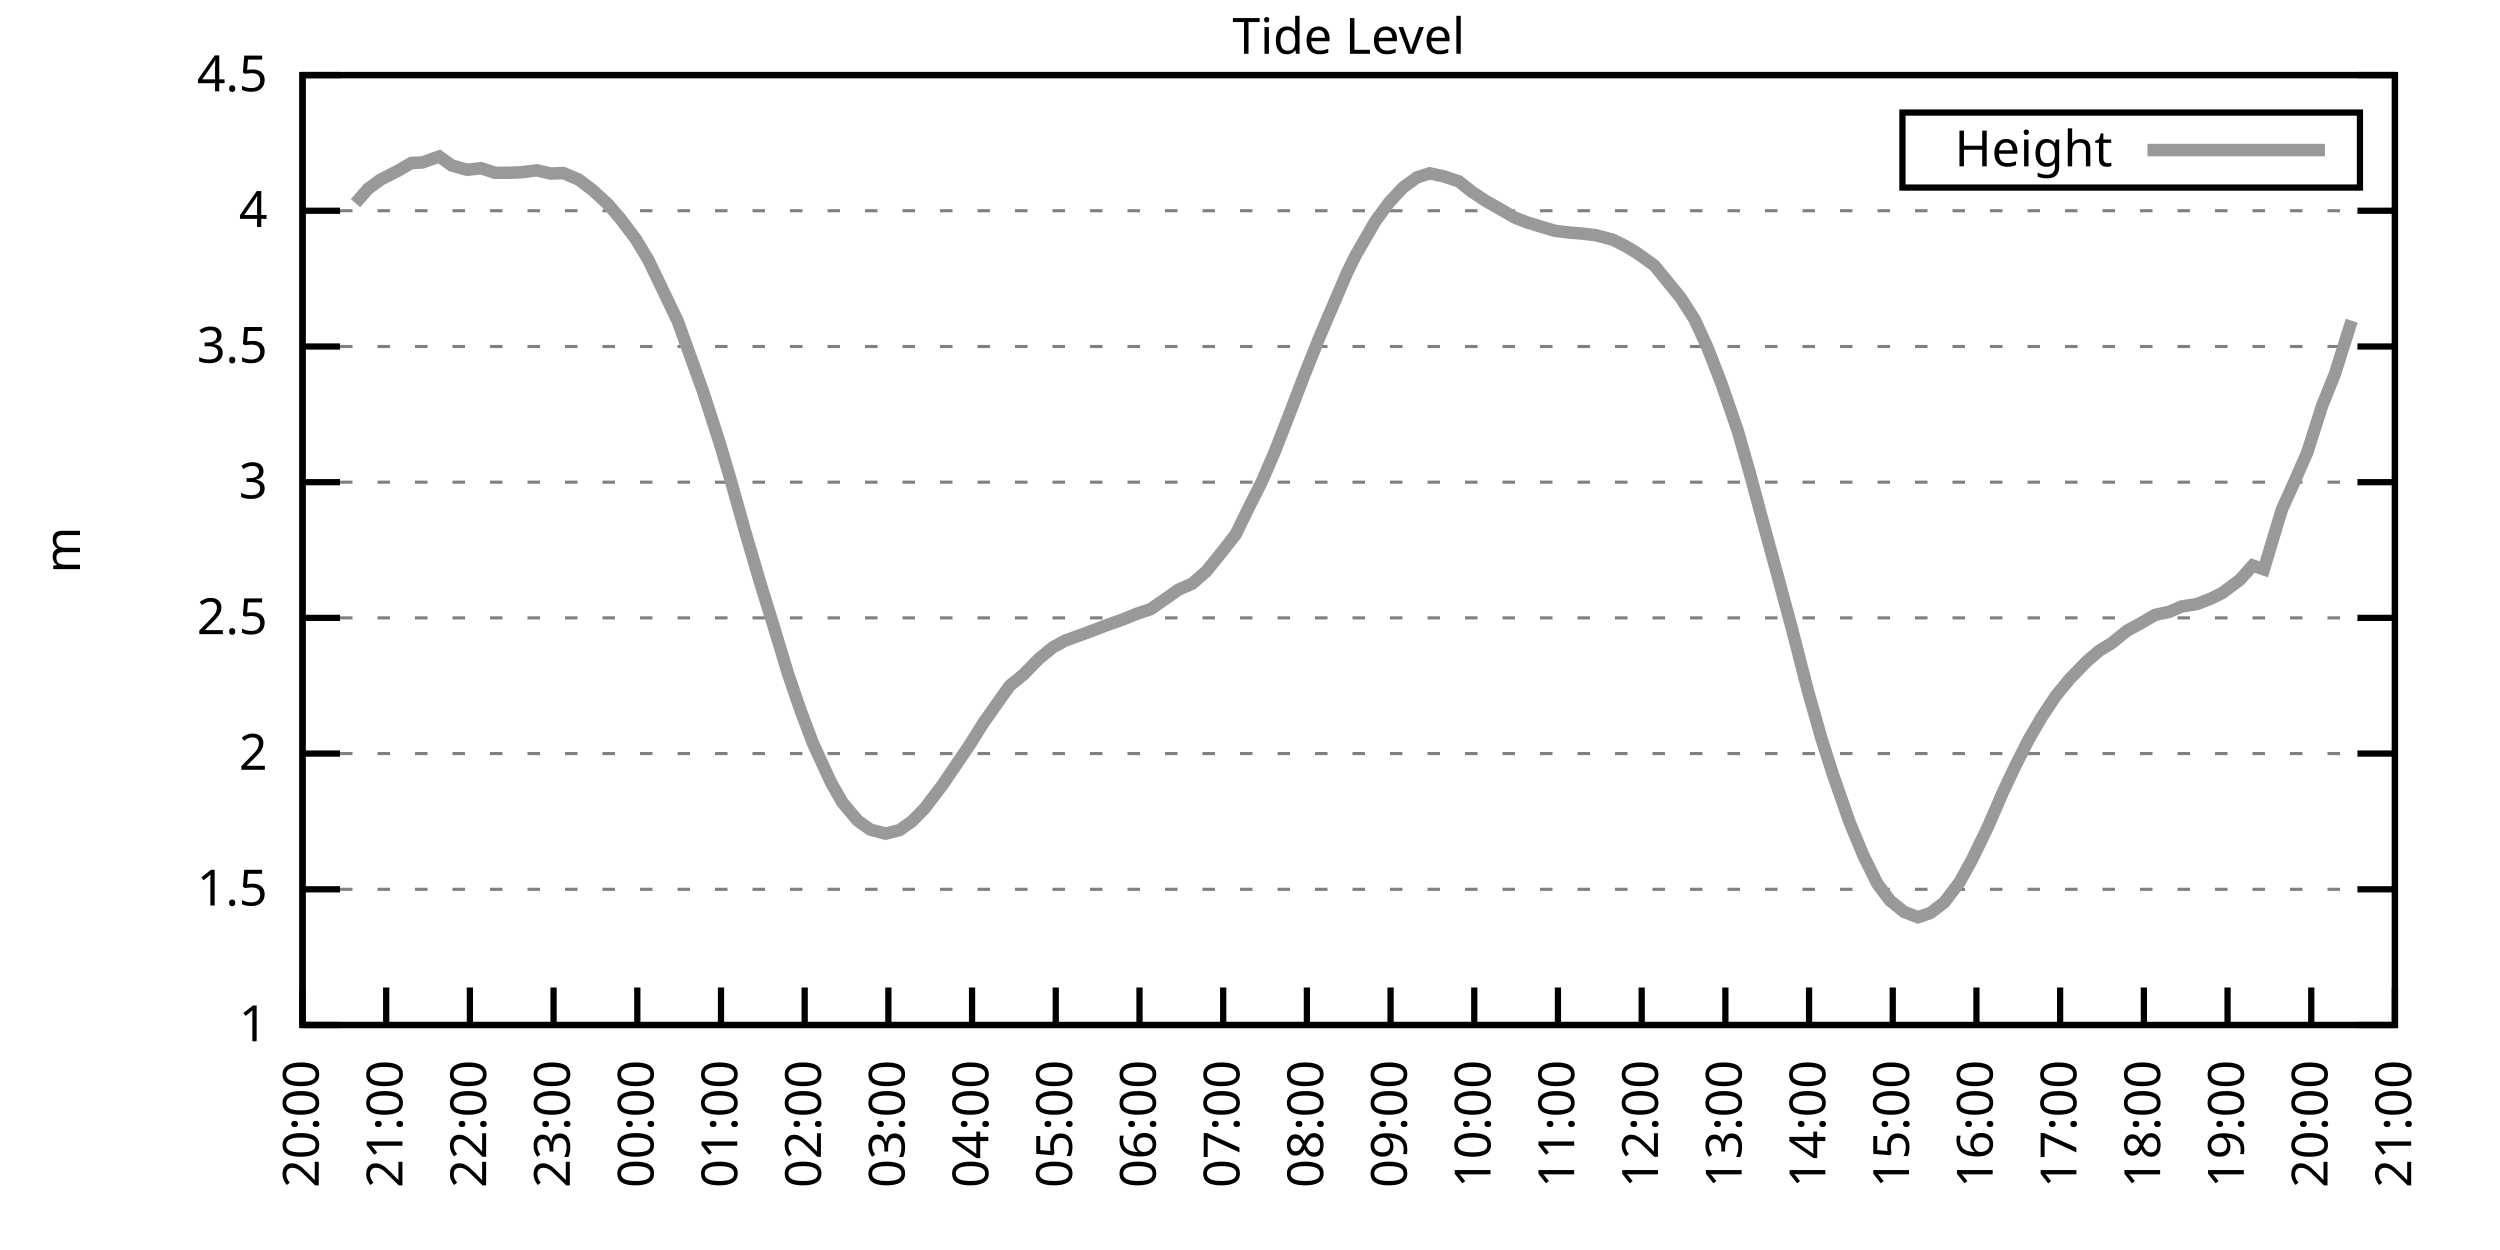
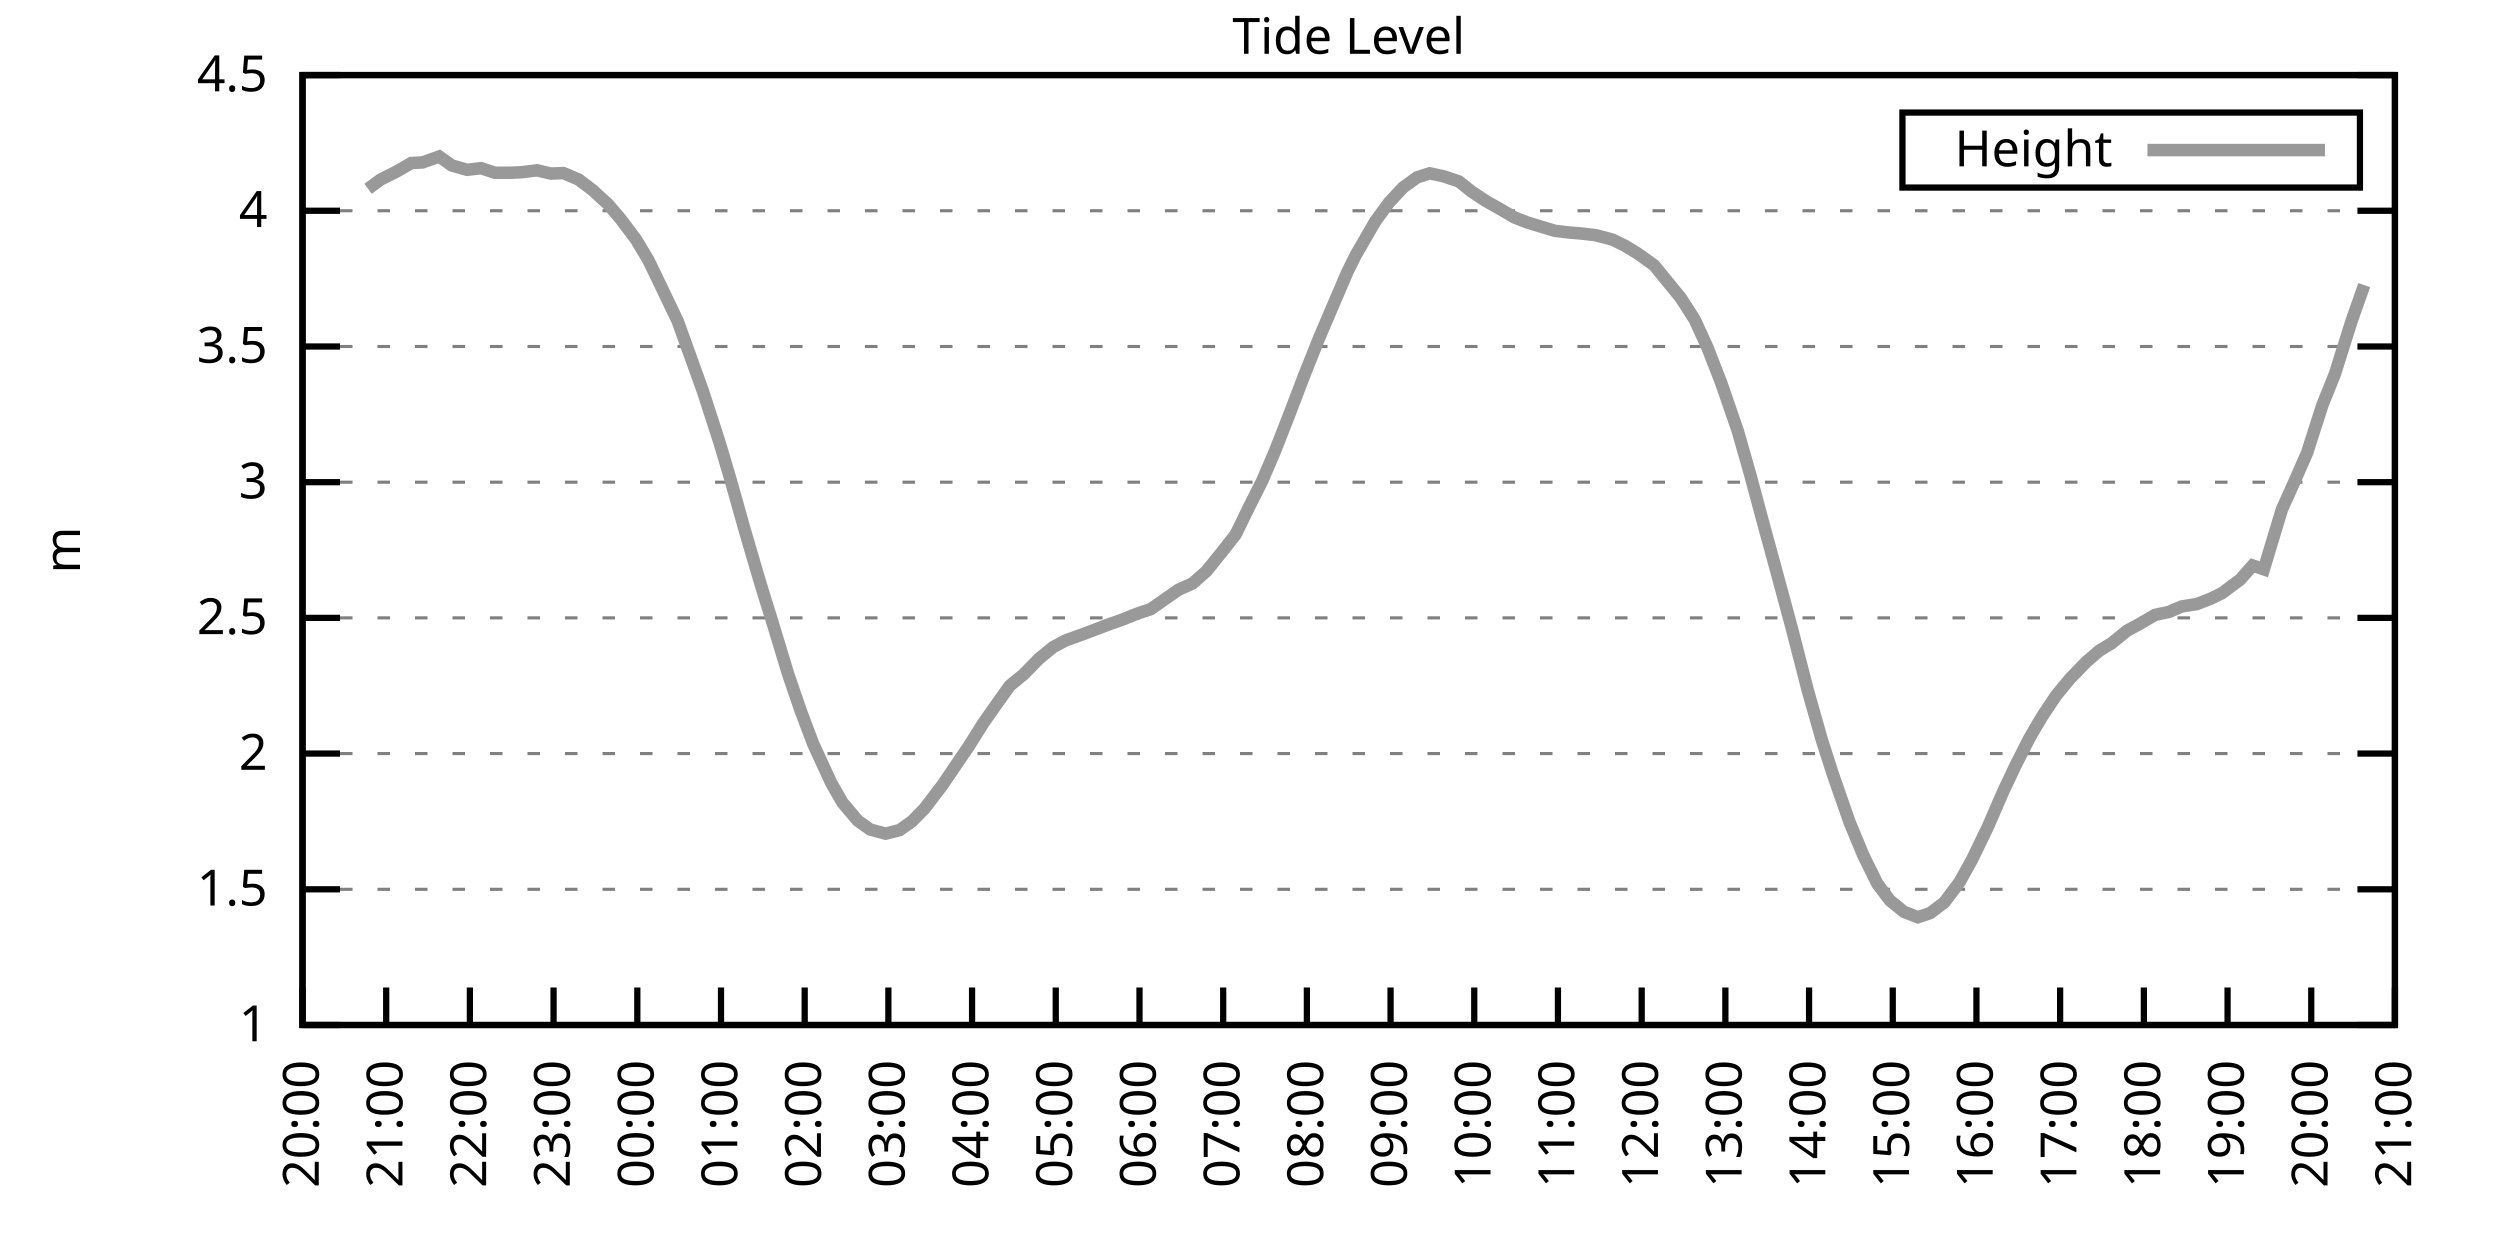
<svg xmlns="http://www.w3.org/2000/svg" xmlns:xlink="http://www.w3.org/1999/xlink" width="400" height="200" viewBox="0 0 400 200">
  <g id="gnuplot_canvas">
    <rect x="0" y="0" width="400" height="200" fill="none" />
    <defs>
      <circle id="gpDot" r="0.5" stroke-width="0.5" stroke="currentColor" />
      <path id="gpPt0" stroke-width="0.333" stroke="currentColor" d="M-1,0 h2 M0,-1 v2" />
      <path id="gpPt1" stroke-width="0.333" stroke="currentColor" d="M-1,-1 L1,1 M1,-1 L-1,1" />
      <path id="gpPt2" stroke-width="0.333" stroke="currentColor" d="M-1,0 L1,0 M0,-1 L0,1 M-1,-1 L1,1 M-1,1 L1,-1" />
      <rect id="gpPt3" stroke-width="0.333" stroke="currentColor" x="-1" y="-1" width="2" height="2" />
      <rect id="gpPt4" stroke-width="0.333" stroke="currentColor" fill="currentColor" x="-1" y="-1" width="2" height="2" />
      <circle id="gpPt5" stroke-width="0.333" stroke="currentColor" cx="0" cy="0" r="1" />
      <use xlink:href="#gpPt5" id="gpPt6" fill="currentColor" stroke="none" />
      <path id="gpPt7" stroke-width="0.333" stroke="currentColor" d="M0,-1.33 L-1.33,0.67 L1.33,0.67 z" />
      <use xlink:href="#gpPt7" id="gpPt8" fill="currentColor" stroke="none" />
      <use xlink:href="#gpPt7" id="gpPt9" stroke="currentColor" transform="rotate(180)" />
      <use xlink:href="#gpPt9" id="gpPt10" fill="currentColor" stroke="none" />
      <use xlink:href="#gpPt3" id="gpPt11" stroke="currentColor" transform="rotate(45)" />
      <use xlink:href="#gpPt11" id="gpPt12" fill="currentColor" stroke="none" />
      <path id="gpPt13" stroke-width="0.333" stroke="currentColor" d="M0,1.330 L1.265,0.411 L0.782,-1.067 L-0.782,-1.076 L-1.265,0.411 z" />
      <use xlink:href="#gpPt13" id="gpPt14" fill="currentColor" stroke="none" />
      <filter id="textbox" filterUnits="objectBoundingBox" x="0" y="0" height="1" width="1">
        <feFlood flood-color="white" flood-opacity="1" result="bgnd" />
        <feComposite in="SourceGraphic" in2="bgnd" operator="atop" />
      </filter>
      <filter id="greybox" filterUnits="objectBoundingBox" x="0" y="0" height="1" width="1">
        <feFlood flood-color="lightgrey" flood-opacity="1" result="grey" />
        <feComposite in="SourceGraphic" in2="grey" operator="atop" />
      </filter>
    </defs>
    <g fill="none" color="white" stroke="currentColor" stroke-width="1.00" stroke-linecap="butt" stroke-linejoin="miter">
</g>
    <g fill="none" color="black" stroke="currentColor" stroke-width="1.00" stroke-linecap="butt" stroke-linejoin="miter">
      <g stroke="none" shape-rendering="crispEdges">
        <polygon fill="rgb(255, 255, 255)" points="48.40,164.00 383.18,164.00 383.18,12.02 48.40,12.02 " />
      </g>
    </g>
    <g fill="none" color="black" stroke="currentColor" stroke-width="1.00" stroke-linecap="butt" stroke-linejoin="miter">
</g>
    <g fill="none" color="black" stroke="black" stroke-width="0.50" stroke-linecap="butt" stroke-linejoin="miter">
</g>
    <g fill="none" color="gray" stroke="currentColor" stroke-width="0.50" stroke-linecap="butt" stroke-linejoin="miter">
      <path stroke="gray" stroke-dasharray="2,4" class="gridline" d="M48.40,164.00 L383.19,164.00  " />
    </g>
    <g fill="none" color="gray" stroke="gray" stroke-width="1.00" stroke-linecap="butt" stroke-linejoin="miter">
</g>
    <g fill="none" color="black" stroke="currentColor" stroke-width="1.00" stroke-linecap="butt" stroke-linejoin="miter">
      <path stroke="black" d="M48.40,164.00 L54.40,164.00 M383.19,164.00 L377.19,164.00  " />
      <g transform="translate(42.80,166.60)" stroke="none" fill="black" font-family="Sans" font-size="8.00" text-anchor="end">
        <text>
          <tspan font-family="Sans"> 1</tspan>
        </text>
      </g>
    </g>
    <g fill="none" color="black" stroke="currentColor" stroke-width="1.00" stroke-linecap="butt" stroke-linejoin="miter">
</g>
    <g fill="none" color="black" stroke="black" stroke-width="0.50" stroke-linecap="butt" stroke-linejoin="miter">
</g>
    <g fill="none" color="gray" stroke="currentColor" stroke-width="0.50" stroke-linecap="butt" stroke-linejoin="miter">
      <path stroke="gray" stroke-dasharray="2,4" class="gridline" d="M48.40,142.29 L383.19,142.29  " />
    </g>
    <g fill="none" color="gray" stroke="gray" stroke-width="1.00" stroke-linecap="butt" stroke-linejoin="miter">
</g>
    <g fill="none" color="black" stroke="currentColor" stroke-width="1.00" stroke-linecap="butt" stroke-linejoin="miter">
      <path stroke="black" d="M48.40,142.29 L54.40,142.29 M383.19,142.29 L377.19,142.29  " />
      <g transform="translate(42.80,144.89)" stroke="none" fill="black" font-family="Sans" font-size="8.00" text-anchor="end">
        <text>
          <tspan font-family="Sans"> 1.5</tspan>
        </text>
      </g>
    </g>
    <g fill="none" color="black" stroke="currentColor" stroke-width="1.00" stroke-linecap="butt" stroke-linejoin="miter">
</g>
    <g fill="none" color="black" stroke="black" stroke-width="0.50" stroke-linecap="butt" stroke-linejoin="miter">
</g>
    <g fill="none" color="gray" stroke="currentColor" stroke-width="0.50" stroke-linecap="butt" stroke-linejoin="miter">
      <path stroke="gray" stroke-dasharray="2,4" class="gridline" d="M48.40,120.57 L383.19,120.57  " />
    </g>
    <g fill="none" color="gray" stroke="gray" stroke-width="1.00" stroke-linecap="butt" stroke-linejoin="miter">
</g>
    <g fill="none" color="black" stroke="currentColor" stroke-width="1.00" stroke-linecap="butt" stroke-linejoin="miter">
      <path stroke="black" d="M48.40,120.57 L54.40,120.57 M383.19,120.57 L377.19,120.57  " />
      <g transform="translate(42.80,123.17)" stroke="none" fill="black" font-family="Sans" font-size="8.00" text-anchor="end">
        <text>
          <tspan font-family="Sans"> 2</tspan>
        </text>
      </g>
    </g>
    <g fill="none" color="black" stroke="currentColor" stroke-width="1.00" stroke-linecap="butt" stroke-linejoin="miter">
</g>
    <g fill="none" color="black" stroke="black" stroke-width="0.50" stroke-linecap="butt" stroke-linejoin="miter">
</g>
    <g fill="none" color="gray" stroke="currentColor" stroke-width="0.50" stroke-linecap="butt" stroke-linejoin="miter">
      <path stroke="gray" stroke-dasharray="2,4" class="gridline" d="M48.40,98.86 L383.19,98.86  " />
    </g>
    <g fill="none" color="gray" stroke="gray" stroke-width="1.00" stroke-linecap="butt" stroke-linejoin="miter">
</g>
    <g fill="none" color="black" stroke="currentColor" stroke-width="1.00" stroke-linecap="butt" stroke-linejoin="miter">
      <path stroke="black" d="M48.40,98.86 L54.40,98.86 M383.19,98.86 L377.19,98.86  " />
      <g transform="translate(42.80,101.46)" stroke="none" fill="black" font-family="Sans" font-size="8.00" text-anchor="end">
        <text>
          <tspan font-family="Sans"> 2.5</tspan>
        </text>
      </g>
    </g>
    <g fill="none" color="black" stroke="currentColor" stroke-width="1.00" stroke-linecap="butt" stroke-linejoin="miter">
</g>
    <g fill="none" color="black" stroke="black" stroke-width="0.50" stroke-linecap="butt" stroke-linejoin="miter">
</g>
    <g fill="none" color="gray" stroke="currentColor" stroke-width="0.50" stroke-linecap="butt" stroke-linejoin="miter">
      <path stroke="gray" stroke-dasharray="2,4" class="gridline" d="M48.40,77.15 L383.19,77.15  " />
    </g>
    <g fill="none" color="gray" stroke="gray" stroke-width="1.00" stroke-linecap="butt" stroke-linejoin="miter">
</g>
    <g fill="none" color="black" stroke="currentColor" stroke-width="1.00" stroke-linecap="butt" stroke-linejoin="miter">
      <path stroke="black" d="M48.40,77.15 L54.40,77.15 M383.19,77.15 L377.19,77.15  " />
      <g transform="translate(42.80,79.75)" stroke="none" fill="black" font-family="Sans" font-size="8.00" text-anchor="end">
        <text>
          <tspan font-family="Sans"> 3</tspan>
        </text>
      </g>
    </g>
    <g fill="none" color="black" stroke="currentColor" stroke-width="1.00" stroke-linecap="butt" stroke-linejoin="miter">
</g>
    <g fill="none" color="black" stroke="black" stroke-width="0.50" stroke-linecap="butt" stroke-linejoin="miter">
</g>
    <g fill="none" color="gray" stroke="currentColor" stroke-width="0.50" stroke-linecap="butt" stroke-linejoin="miter">
      <path stroke="gray" stroke-dasharray="2,4" class="gridline" d="M48.40,55.44 L383.19,55.44  " />
    </g>
    <g fill="none" color="gray" stroke="gray" stroke-width="1.00" stroke-linecap="butt" stroke-linejoin="miter">
</g>
    <g fill="none" color="black" stroke="currentColor" stroke-width="1.00" stroke-linecap="butt" stroke-linejoin="miter">
      <path stroke="black" d="M48.40,55.44 L54.40,55.44 M383.19,55.44 L377.19,55.44  " />
      <g transform="translate(42.80,58.04)" stroke="none" fill="black" font-family="Sans" font-size="8.00" text-anchor="end">
        <text>
          <tspan font-family="Sans"> 3.5</tspan>
        </text>
      </g>
    </g>
    <g fill="none" color="black" stroke="currentColor" stroke-width="1.00" stroke-linecap="butt" stroke-linejoin="miter">
</g>
    <g fill="none" color="black" stroke="black" stroke-width="0.50" stroke-linecap="butt" stroke-linejoin="miter">
</g>
    <g fill="none" color="gray" stroke="currentColor" stroke-width="0.50" stroke-linecap="butt" stroke-linejoin="miter">
      <path stroke="gray" stroke-dasharray="2,4" class="gridline" d="M48.40,33.72 L383.19,33.72  " />
    </g>
    <g fill="none" color="gray" stroke="gray" stroke-width="1.00" stroke-linecap="butt" stroke-linejoin="miter">
</g>
    <g fill="none" color="black" stroke="currentColor" stroke-width="1.00" stroke-linecap="butt" stroke-linejoin="miter">
      <path stroke="black" d="M48.40,33.72 L54.40,33.72 M383.19,33.72 L377.19,33.72  " />
      <g transform="translate(42.80,36.32)" stroke="none" fill="black" font-family="Sans" font-size="8.00" text-anchor="end">
        <text>
          <tspan font-family="Sans"> 4</tspan>
        </text>
      </g>
    </g>
    <g fill="none" color="black" stroke="currentColor" stroke-width="1.00" stroke-linecap="butt" stroke-linejoin="miter">
</g>
    <g fill="none" color="black" stroke="black" stroke-width="0.50" stroke-linecap="butt" stroke-linejoin="miter">
</g>
    <g fill="none" color="gray" stroke="currentColor" stroke-width="0.50" stroke-linecap="butt" stroke-linejoin="miter">
      <path stroke="gray" stroke-dasharray="2,4" class="gridline" d="M48.40,12.01 L383.19,12.01  " />
    </g>
    <g fill="none" color="gray" stroke="gray" stroke-width="1.00" stroke-linecap="butt" stroke-linejoin="miter">
</g>
    <g fill="none" color="black" stroke="currentColor" stroke-width="1.00" stroke-linecap="butt" stroke-linejoin="miter">
      <path stroke="black" d="M48.40,12.01 L54.40,12.01 M383.19,12.01 L377.19,12.01  " />
      <g transform="translate(42.80,14.61)" stroke="none" fill="black" font-family="Sans" font-size="8.00" text-anchor="end">
        <text>
          <tspan font-family="Sans"> 4.5</tspan>
        </text>
      </g>
    </g>
    <g fill="none" color="black" stroke="currentColor" stroke-width="1.00" stroke-linecap="butt" stroke-linejoin="miter">
      <path stroke="black" d="M48.40,164.00 L48.40,158.00  " />
      <g transform="translate(51.00,169.60) rotate(270.00)" stroke="none" fill="black" font-family="Sans" font-size="8.00" text-anchor="end">
        <text>
          <tspan font-family="Sans">20:00</tspan>
        </text>
      </g>
    </g>
    <g fill="none" color="black" stroke="currentColor" stroke-width="1.00" stroke-linecap="butt" stroke-linejoin="miter">
      <path stroke="black" d="M61.79,164.00 L61.79,158.00  " />
      <g transform="translate(64.39,169.60) rotate(270.00)" stroke="none" fill="black" font-family="Sans" font-size="8.00" text-anchor="end">
        <text>
          <tspan font-family="Sans">21:00</tspan>
        </text>
      </g>
    </g>
    <g fill="none" color="black" stroke="currentColor" stroke-width="1.00" stroke-linecap="butt" stroke-linejoin="miter">
      <path stroke="black" d="M75.18,164.00 L75.18,158.00  " />
      <g transform="translate(77.78,169.60) rotate(270.00)" stroke="none" fill="black" font-family="Sans" font-size="8.00" text-anchor="end">
        <text>
          <tspan font-family="Sans">22:00</tspan>
        </text>
      </g>
    </g>
    <g fill="none" color="black" stroke="currentColor" stroke-width="1.00" stroke-linecap="butt" stroke-linejoin="miter">
      <path stroke="black" d="M88.57,164.00 L88.57,158.00  " />
      <g transform="translate(91.17,169.60) rotate(270.00)" stroke="none" fill="black" font-family="Sans" font-size="8.00" text-anchor="end">
        <text>
          <tspan font-family="Sans">23:00</tspan>
        </text>
      </g>
    </g>
    <g fill="none" color="black" stroke="currentColor" stroke-width="1.00" stroke-linecap="butt" stroke-linejoin="miter">
      <path stroke="black" d="M101.97,164.00 L101.97,158.00  " />
      <g transform="translate(104.57,169.60) rotate(270.00)" stroke="none" fill="black" font-family="Sans" font-size="8.00" text-anchor="end">
        <text>
          <tspan font-family="Sans">00:00</tspan>
        </text>
      </g>
    </g>
    <g fill="none" color="black" stroke="currentColor" stroke-width="1.00" stroke-linecap="butt" stroke-linejoin="miter">
      <path stroke="black" d="M115.36,164.00 L115.36,158.00  " />
      <g transform="translate(117.96,169.60) rotate(270.00)" stroke="none" fill="black" font-family="Sans" font-size="8.00" text-anchor="end">
        <text>
          <tspan font-family="Sans">01:00</tspan>
        </text>
      </g>
    </g>
    <g fill="none" color="black" stroke="currentColor" stroke-width="1.00" stroke-linecap="butt" stroke-linejoin="miter">
      <path stroke="black" d="M128.75,164.00 L128.75,158.00  " />
      <g transform="translate(131.35,169.60) rotate(270.00)" stroke="none" fill="black" font-family="Sans" font-size="8.00" text-anchor="end">
        <text>
          <tspan font-family="Sans">02:00</tspan>
        </text>
      </g>
    </g>
    <g fill="none" color="black" stroke="currentColor" stroke-width="1.00" stroke-linecap="butt" stroke-linejoin="miter">
      <path stroke="black" d="M142.14,164.00 L142.14,158.00  " />
      <g transform="translate(144.74,169.60) rotate(270.00)" stroke="none" fill="black" font-family="Sans" font-size="8.00" text-anchor="end">
        <text>
          <tspan font-family="Sans">03:00</tspan>
        </text>
      </g>
    </g>
    <g fill="none" color="black" stroke="currentColor" stroke-width="1.00" stroke-linecap="butt" stroke-linejoin="miter">
      <path stroke="black" d="M155.53,164.00 L155.53,158.00  " />
      <g transform="translate(158.13,169.60) rotate(270.00)" stroke="none" fill="black" font-family="Sans" font-size="8.00" text-anchor="end">
        <text>
          <tspan font-family="Sans">04:00</tspan>
        </text>
      </g>
    </g>
    <g fill="none" color="black" stroke="currentColor" stroke-width="1.00" stroke-linecap="butt" stroke-linejoin="miter">
      <path stroke="black" d="M168.92,164.00 L168.92,158.00  " />
      <g transform="translate(171.52,169.60) rotate(270.00)" stroke="none" fill="black" font-family="Sans" font-size="8.00" text-anchor="end">
        <text>
          <tspan font-family="Sans">05:00</tspan>
        </text>
      </g>
    </g>
    <g fill="none" color="black" stroke="currentColor" stroke-width="1.00" stroke-linecap="butt" stroke-linejoin="miter">
      <path stroke="black" d="M182.32,164.00 L182.32,158.00  " />
      <g transform="translate(184.92,169.60) rotate(270.00)" stroke="none" fill="black" font-family="Sans" font-size="8.00" text-anchor="end">
        <text>
          <tspan font-family="Sans">06:00</tspan>
        </text>
      </g>
    </g>
    <g fill="none" color="black" stroke="currentColor" stroke-width="1.00" stroke-linecap="butt" stroke-linejoin="miter">
      <path stroke="black" d="M195.71,164.00 L195.71,158.00  " />
      <g transform="translate(198.31,169.60) rotate(270.00)" stroke="none" fill="black" font-family="Sans" font-size="8.00" text-anchor="end">
        <text>
          <tspan font-family="Sans">07:00</tspan>
        </text>
      </g>
    </g>
    <g fill="none" color="black" stroke="currentColor" stroke-width="1.00" stroke-linecap="butt" stroke-linejoin="miter">
      <path stroke="black" d="M209.10,164.00 L209.10,158.00  " />
      <g transform="translate(211.70,169.60) rotate(270.00)" stroke="none" fill="black" font-family="Sans" font-size="8.00" text-anchor="end">
        <text>
          <tspan font-family="Sans">08:00</tspan>
        </text>
      </g>
    </g>
    <g fill="none" color="black" stroke="currentColor" stroke-width="1.00" stroke-linecap="butt" stroke-linejoin="miter">
      <path stroke="black" d="M222.49,164.00 L222.49,158.00  " />
      <g transform="translate(225.09,169.60) rotate(270.00)" stroke="none" fill="black" font-family="Sans" font-size="8.00" text-anchor="end">
        <text>
          <tspan font-family="Sans">09:00</tspan>
        </text>
      </g>
    </g>
    <g fill="none" color="black" stroke="currentColor" stroke-width="1.00" stroke-linecap="butt" stroke-linejoin="miter">
      <path stroke="black" d="M235.88,164.00 L235.88,158.00  " />
      <g transform="translate(238.48,169.60) rotate(270.00)" stroke="none" fill="black" font-family="Sans" font-size="8.00" text-anchor="end">
        <text>
          <tspan font-family="Sans">10:00</tspan>
        </text>
      </g>
    </g>
    <g fill="none" color="black" stroke="currentColor" stroke-width="1.00" stroke-linecap="butt" stroke-linejoin="miter">
      <path stroke="black" d="M249.27,164.00 L249.27,158.00  " />
      <g transform="translate(251.87,169.60) rotate(270.00)" stroke="none" fill="black" font-family="Sans" font-size="8.00" text-anchor="end">
        <text>
          <tspan font-family="Sans">11:00</tspan>
        </text>
      </g>
    </g>
    <g fill="none" color="black" stroke="currentColor" stroke-width="1.00" stroke-linecap="butt" stroke-linejoin="miter">
      <path stroke="black" d="M262.67,164.00 L262.67,158.00  " />
      <g transform="translate(265.27,169.60) rotate(270.00)" stroke="none" fill="black" font-family="Sans" font-size="8.00" text-anchor="end">
        <text>
          <tspan font-family="Sans">12:00</tspan>
        </text>
      </g>
    </g>
    <g fill="none" color="black" stroke="currentColor" stroke-width="1.00" stroke-linecap="butt" stroke-linejoin="miter">
      <path stroke="black" d="M276.06,164.00 L276.06,158.00  " />
      <g transform="translate(278.66,169.60) rotate(270.00)" stroke="none" fill="black" font-family="Sans" font-size="8.00" text-anchor="end">
        <text>
          <tspan font-family="Sans">13:00</tspan>
        </text>
      </g>
    </g>
    <g fill="none" color="black" stroke="currentColor" stroke-width="1.00" stroke-linecap="butt" stroke-linejoin="miter">
      <path stroke="black" d="M289.45,164.00 L289.45,158.00  " />
      <g transform="translate(292.05,169.60) rotate(270.00)" stroke="none" fill="black" font-family="Sans" font-size="8.00" text-anchor="end">
        <text>
          <tspan font-family="Sans">14:00</tspan>
        </text>
      </g>
    </g>
    <g fill="none" color="black" stroke="currentColor" stroke-width="1.00" stroke-linecap="butt" stroke-linejoin="miter">
      <path stroke="black" d="M302.84,164.00 L302.84,158.00  " />
      <g transform="translate(305.44,169.60) rotate(270.00)" stroke="none" fill="black" font-family="Sans" font-size="8.00" text-anchor="end">
        <text>
          <tspan font-family="Sans">15:00</tspan>
        </text>
      </g>
    </g>
    <g fill="none" color="black" stroke="currentColor" stroke-width="1.00" stroke-linecap="butt" stroke-linejoin="miter">
      <path stroke="black" d="M316.23,164.00 L316.23,158.00  " />
      <g transform="translate(318.83,169.60) rotate(270.00)" stroke="none" fill="black" font-family="Sans" font-size="8.00" text-anchor="end">
        <text>
          <tspan font-family="Sans">16:00</tspan>
        </text>
      </g>
    </g>
    <g fill="none" color="black" stroke="currentColor" stroke-width="1.00" stroke-linecap="butt" stroke-linejoin="miter">
      <path stroke="black" d="M329.62,164.00 L329.62,158.00  " />
      <g transform="translate(332.22,169.60) rotate(270.00)" stroke="none" fill="black" font-family="Sans" font-size="8.00" text-anchor="end">
        <text>
          <tspan font-family="Sans">17:00</tspan>
        </text>
      </g>
    </g>
    <g fill="none" color="black" stroke="currentColor" stroke-width="1.00" stroke-linecap="butt" stroke-linejoin="miter">
      <path stroke="black" d="M343.02,164.00 L343.02,158.00  " />
      <g transform="translate(345.62,169.60) rotate(270.00)" stroke="none" fill="black" font-family="Sans" font-size="8.00" text-anchor="end">
        <text>
          <tspan font-family="Sans">18:00</tspan>
        </text>
      </g>
    </g>
    <g fill="none" color="black" stroke="currentColor" stroke-width="1.00" stroke-linecap="butt" stroke-linejoin="miter">
      <path stroke="black" d="M356.41,164.00 L356.41,158.00  " />
      <g transform="translate(359.01,169.60) rotate(270.00)" stroke="none" fill="black" font-family="Sans" font-size="8.00" text-anchor="end">
        <text>
          <tspan font-family="Sans">19:00</tspan>
        </text>
      </g>
    </g>
    <g fill="none" color="black" stroke="currentColor" stroke-width="1.00" stroke-linecap="butt" stroke-linejoin="miter">
      <path stroke="black" d="M369.80,164.00 L369.80,158.00  " />
      <g transform="translate(372.40,169.60) rotate(270.00)" stroke="none" fill="black" font-family="Sans" font-size="8.00" text-anchor="end">
        <text>
          <tspan font-family="Sans">20:00</tspan>
        </text>
      </g>
    </g>
    <g fill="none" color="black" stroke="currentColor" stroke-width="1.00" stroke-linecap="butt" stroke-linejoin="miter">
      <path stroke="black" d="M383.19,164.00 L383.19,158.00  " />
      <g transform="translate(385.79,169.60) rotate(270.00)" stroke="none" fill="black" font-family="Sans" font-size="8.00" text-anchor="end">
        <text>
          <tspan font-family="Sans">21:00</tspan>
        </text>
      </g>
    </g>
    <g fill="none" color="black" stroke="currentColor" stroke-width="1.00" stroke-linecap="butt" stroke-linejoin="miter">
</g>
    <g fill="none" color="black" stroke="currentColor" stroke-width="1.00" stroke-linecap="butt" stroke-linejoin="miter">
      <path stroke="black" d="M48.40,12.01 L48.40,164.00 L383.19,164.00 L383.19,12.01 L48.40,12.01 Z  " />
    </g>
    <g fill="none" color="black" stroke="currentColor" stroke-width="1.00" stroke-linecap="butt" stroke-linejoin="miter">
</g>
    <g fill="none" color="black" stroke="currentColor" stroke-width="1.00" stroke-linecap="butt" stroke-linejoin="miter">
      <path stroke="black" d="M304.39,30.01 L304.39,18.01 L377.59,18.01 L377.59,30.01 L304.39,30.01 Z  " />
    </g>
    <g id="Tide_level_plot_1">
      <g fill="none" color="white" stroke="black" stroke-width="2.00" stroke-linecap="butt" stroke-linejoin="miter">
</g>
      <g fill="none" color="black" stroke="currentColor" stroke-width="2.00" stroke-linecap="butt" stroke-linejoin="miter">
        <g transform="translate(337.99,26.61)" stroke="none" fill="black" font-family="Sans" font-size="8.00" text-anchor="end">
          <text>
            <tspan font-family="Sans">Height</tspan>
          </text>
        </g>
      </g>
      <g fill="none" color="black" stroke="currentColor" stroke-width="2.00" stroke-linecap="butt" stroke-linejoin="miter">
-         <path stroke="rgb(153, 153, 153)" d="M343.59,24.01 L371.99,24.01 M56.88,32.51 L58.89,30.21 L60.90,28.73 L63.58,27.38 L65.81,26.08 L67.59,25.99   L70.27,25.04 L72.28,26.47 L74.74,27.17 L76.97,26.91 L79.20,27.64 L81.66,27.64 L83.44,27.56 L85.90,27.25   L88.13,27.77 L90.14,27.69 L92.59,28.73 L94.82,30.42 L97.28,32.68 L99.29,35.03 L101.74,38.28 L103.75,41.63   L105.76,45.80 L108.44,51.40 L112.46,62.56 L115.13,70.81 L116.92,76.84 L119.15,84.79 L121.61,93.17 L123.84,100.38   L126.07,107.76 L128.08,113.63 L130.09,118.97 L132.99,125.26 L134.78,128.39 L137.23,131.30 L139.24,132.73 L141.69,133.38   L143.93,132.82 L145.94,131.39 L147.94,129.35 L150.85,125.52 L152.85,122.57 L155.09,119.27 L157.32,115.71 L159.55,112.54   L161.56,109.72 L163.79,107.89 L166.25,105.38 L168.48,103.55 L170.49,102.47 L173.17,101.51 L177.41,99.90 L179.64,99.12   L181.87,98.21 L184.10,97.47 L186.33,95.91 L188.57,94.35 L190.80,93.35 L193.03,91.39 L195.48,88.35 L197.72,85.49   L199.73,81.36 L201.96,76.93 L203.97,72.24 L206.20,66.55 L208.65,60.13 L211.11,53.96 L213.34,48.75 L215.57,43.54   L216.91,40.84 L220.04,35.42 L222.27,32.38 L224.50,29.99 L226.73,28.38 L228.74,27.73 L230.97,28.21 L233.43,29.03   L235.44,30.64 L237.67,32.12 L239.90,33.38 L242.36,34.81 L244.36,35.59 L246.60,36.28 L248.83,36.94 L251.06,37.20   L253.07,37.37 L255.30,37.63 L257.98,38.33 L259.99,39.32 L262.00,40.54 L264.67,42.45 L268.92,47.66 L271.15,51.14   L273.16,55.52 L275.39,61.25 L278.07,69.03 L280.07,76.06 L282.31,84.40 L284.32,91.74 L286.77,100.82 L289.23,110.41   L291.46,118.27 L293.24,123.83 L295.92,131.52 L298.15,136.90 L300.39,141.42 L302.39,144.07 L304.63,145.89 L306.86,146.76   L308.87,146.07 L311.10,144.37 L313.55,141.11 L315.56,137.47 L318.02,132.39 L320.47,126.74 L322.48,122.49 L324.71,118.10   L326.72,114.67 L328.95,111.32 L331.19,108.59 L333.86,105.85 L335.87,104.12 L337.88,102.90 L340.34,100.90 L342.35,99.82   L344.80,98.38 L347.03,97.91 L349.04,97.04 L351.50,96.65 L353.73,95.78 L355.51,94.91 L358.42,92.74 L360.42,90.48   L362.21,91.09 L365.11,81.49 L366.90,77.54 L369.13,72.46 L371.58,64.82 L373.59,59.82 L376.27,51.31  " />
+         <path stroke="rgb(153, 153, 153)" d="M343.59,24.01 L371.99,24.01 M58.89,30.21 L60.90,28.73 L63.58,27.38 L65.81,26.08 L67.59,25.99 L70.27,25.04   L72.28,26.47 L74.74,27.17 L76.97,26.91 L79.20,27.64 L81.66,27.64 L83.44,27.56 L85.90,27.25 L88.13,27.77   L90.14,27.69 L92.59,28.73 L94.82,30.42 L97.28,32.68 L99.29,35.03 L101.74,38.28 L103.75,41.63 L105.76,45.80   L108.44,51.40 L112.46,62.56 L115.13,70.81 L116.92,76.84 L119.15,84.79 L121.61,93.17 L123.84,100.38 L126.07,107.76   L128.08,113.63 L130.09,118.97 L132.99,125.26 L134.78,128.39 L137.23,131.30 L139.24,132.73 L141.69,133.38 L143.93,132.82   L145.94,131.39 L147.94,129.35 L150.85,125.52 L152.85,122.57 L155.09,119.27 L157.32,115.71 L159.55,112.54 L161.56,109.72   L163.79,107.89 L166.25,105.38 L168.48,103.55 L170.49,102.47 L173.17,101.51 L177.41,99.90 L179.64,99.12 L181.87,98.21   L184.10,97.47 L186.33,95.91 L188.57,94.35 L190.80,93.35 L193.03,91.39 L195.48,88.35 L197.72,85.49 L199.73,81.36   L201.96,76.93 L203.97,72.24 L206.20,66.55 L208.65,60.13 L211.11,53.96 L213.34,48.75 L215.57,43.54 L216.91,40.84   L220.04,35.42 L222.27,32.38 L224.50,29.99 L226.73,28.38 L228.74,27.73 L230.97,28.21 L233.43,29.03 L235.44,30.64   L237.67,32.12 L239.90,33.38 L242.36,34.81 L244.36,35.59 L246.60,36.28 L248.83,36.94 L251.06,37.20 L253.07,37.37   L255.30,37.63 L257.98,38.33 L259.99,39.32 L262.00,40.54 L264.67,42.45 L268.92,47.66 L271.15,51.14 L273.16,55.52   L275.39,61.25 L278.07,69.03 L280.07,76.06 L282.31,84.40 L284.32,91.74 L286.77,100.82 L289.23,110.41 L291.46,118.27   L293.24,123.83 L295.92,131.52 L298.15,136.90 L300.39,141.42 L302.39,144.07 L304.63,145.89 L306.86,146.76 L308.87,146.07   L311.10,144.37 L313.55,141.11 L315.56,137.47 L318.02,132.39 L320.47,126.74 L322.48,122.49 L324.71,118.10 L326.72,114.67   L328.95,111.32 L331.19,108.59 L333.86,105.85 L335.87,104.12 L337.88,102.90 L340.34,100.90 L342.35,99.82 L344.80,98.38   L347.03,97.91 L349.04,97.04 L351.50,96.65 L353.73,95.78 L355.51,94.91 L358.42,92.74 L360.42,90.48 L362.21,91.09   L365.11,81.49 L366.90,77.54 L369.13,72.46 L371.58,64.82 L373.59,59.82 L376.27,51.31 L378.28,45.62  " />
      </g>
    </g>
    <g fill="none" color="black" stroke="currentColor" stroke-width="2.00" stroke-linecap="butt" stroke-linejoin="miter">
</g>
    <g fill="none" color="black" stroke="black" stroke-width="1.00" stroke-linecap="butt" stroke-linejoin="miter">
</g>
    <g fill="none" color="black" stroke="currentColor" stroke-width="1.00" stroke-linecap="butt" stroke-linejoin="miter">
      <path stroke="black" d="M48.40,12.01 L48.40,164.00 L383.19,164.00 L383.19,12.01 L48.40,12.01 Z  " />
      <g transform="translate(12.80,88.01) rotate(270.00)" stroke="none" fill="black" font-family="Sans" font-size="8.00" text-anchor="middle">
        <text>
          <tspan font-family="Sans">m</tspan>
        </text>
      </g>
    </g>
    <g fill="none" color="black" stroke="currentColor" stroke-width="1.00" stroke-linecap="butt" stroke-linejoin="miter">
</g>
    <g fill="none" color="black" stroke="currentColor" stroke-width="1.00" stroke-linecap="butt" stroke-linejoin="miter">
      <g transform="translate(215.79,8.61)" stroke="none" fill="black" font-family="Sans" font-size="8.00" text-anchor="middle">
        <text>
          <tspan font-family="Sans">Tide Level</tspan>
        </text>
      </g>
    </g>
    <g fill="none" color="black" stroke="currentColor" stroke-width="1.00" stroke-linecap="butt" stroke-linejoin="miter">
</g>
  </g>
</svg>
